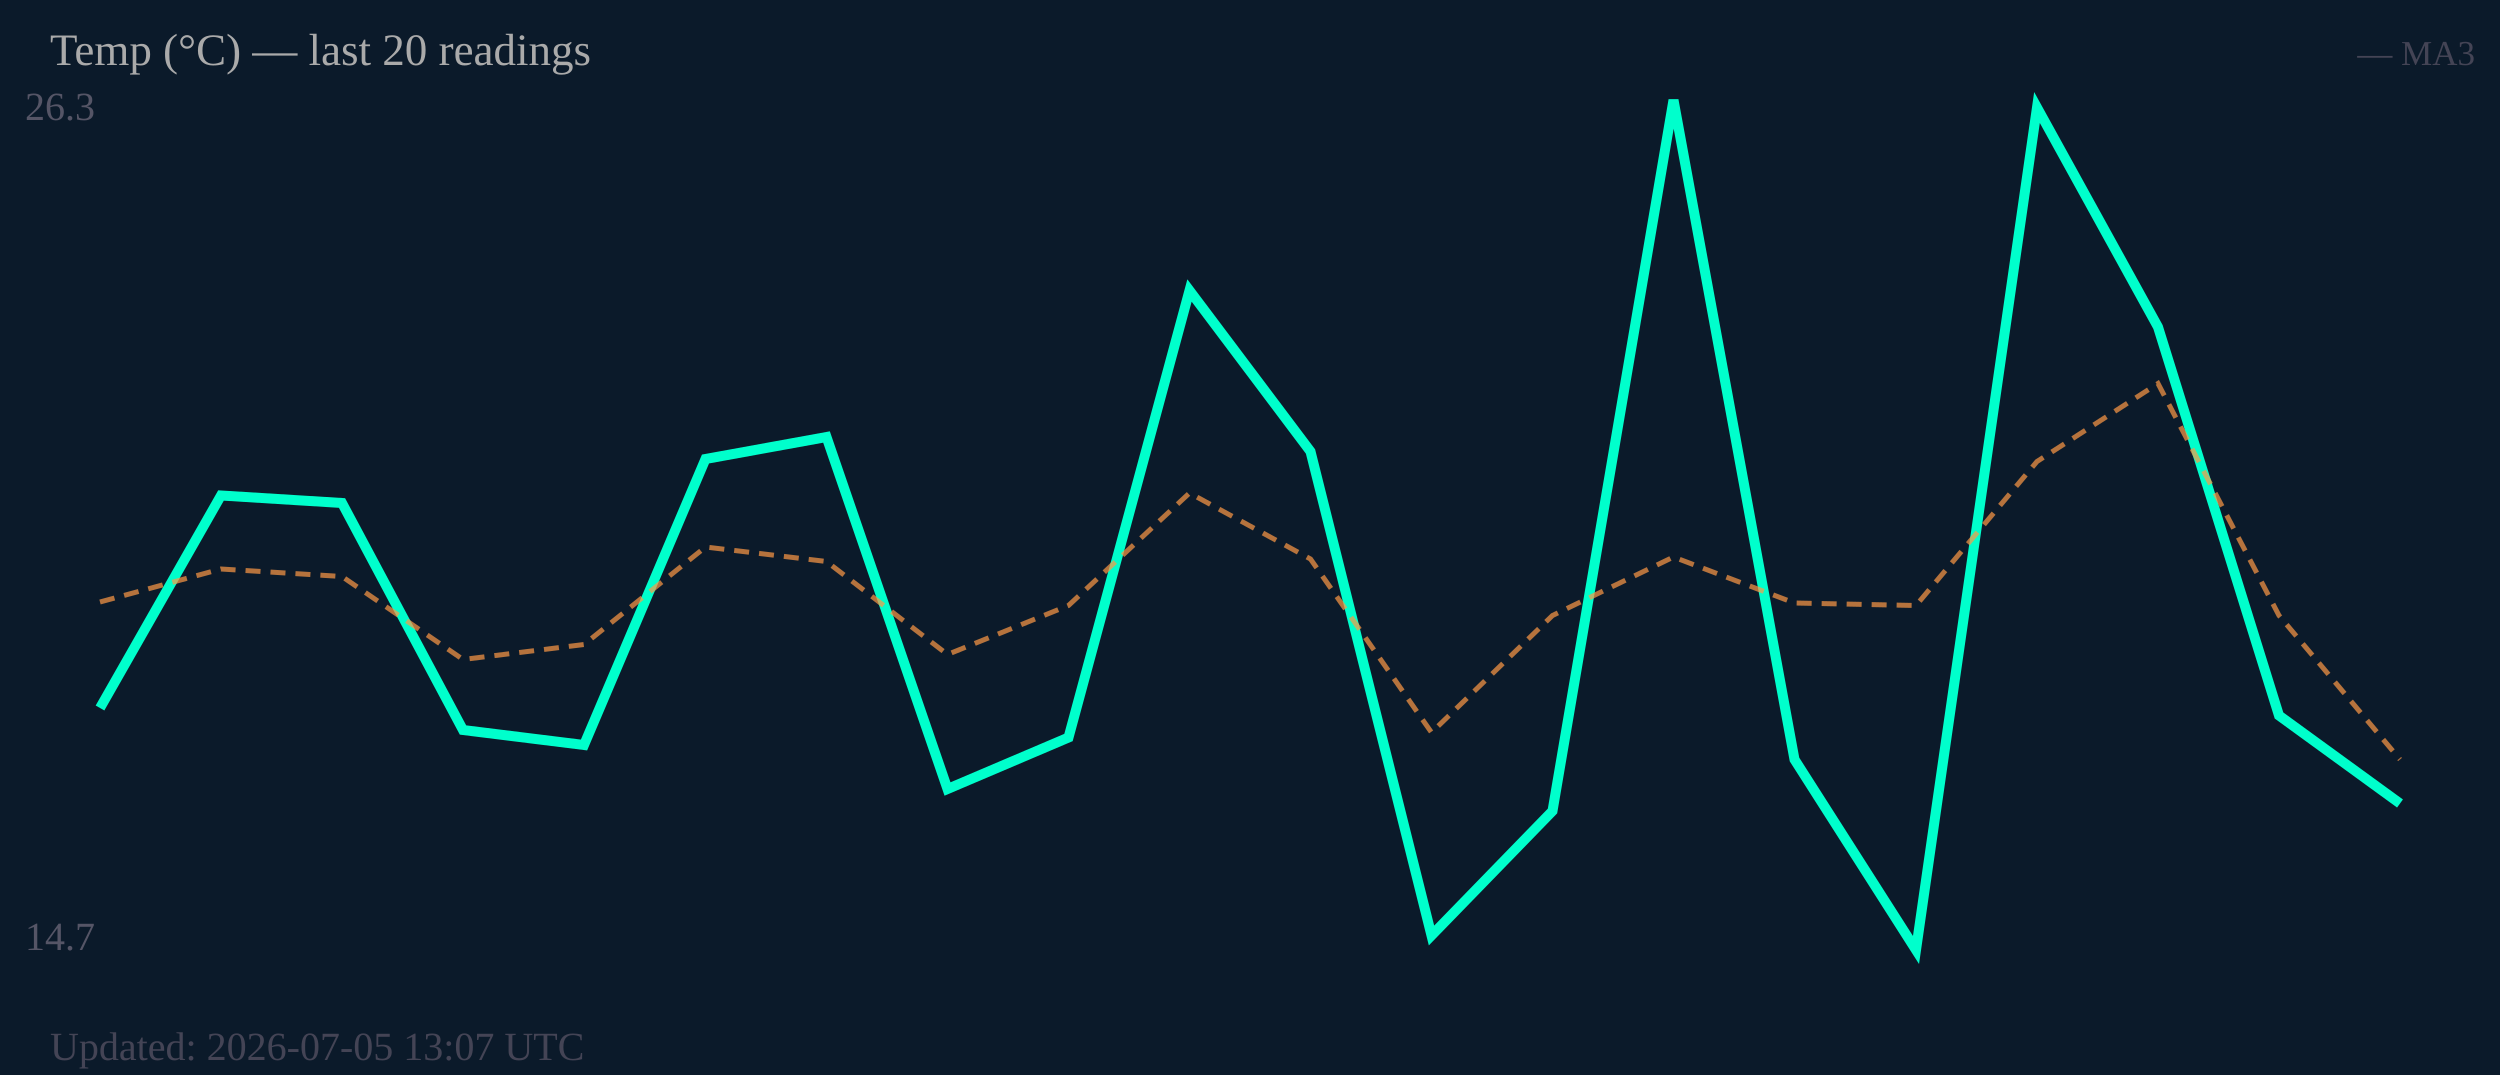
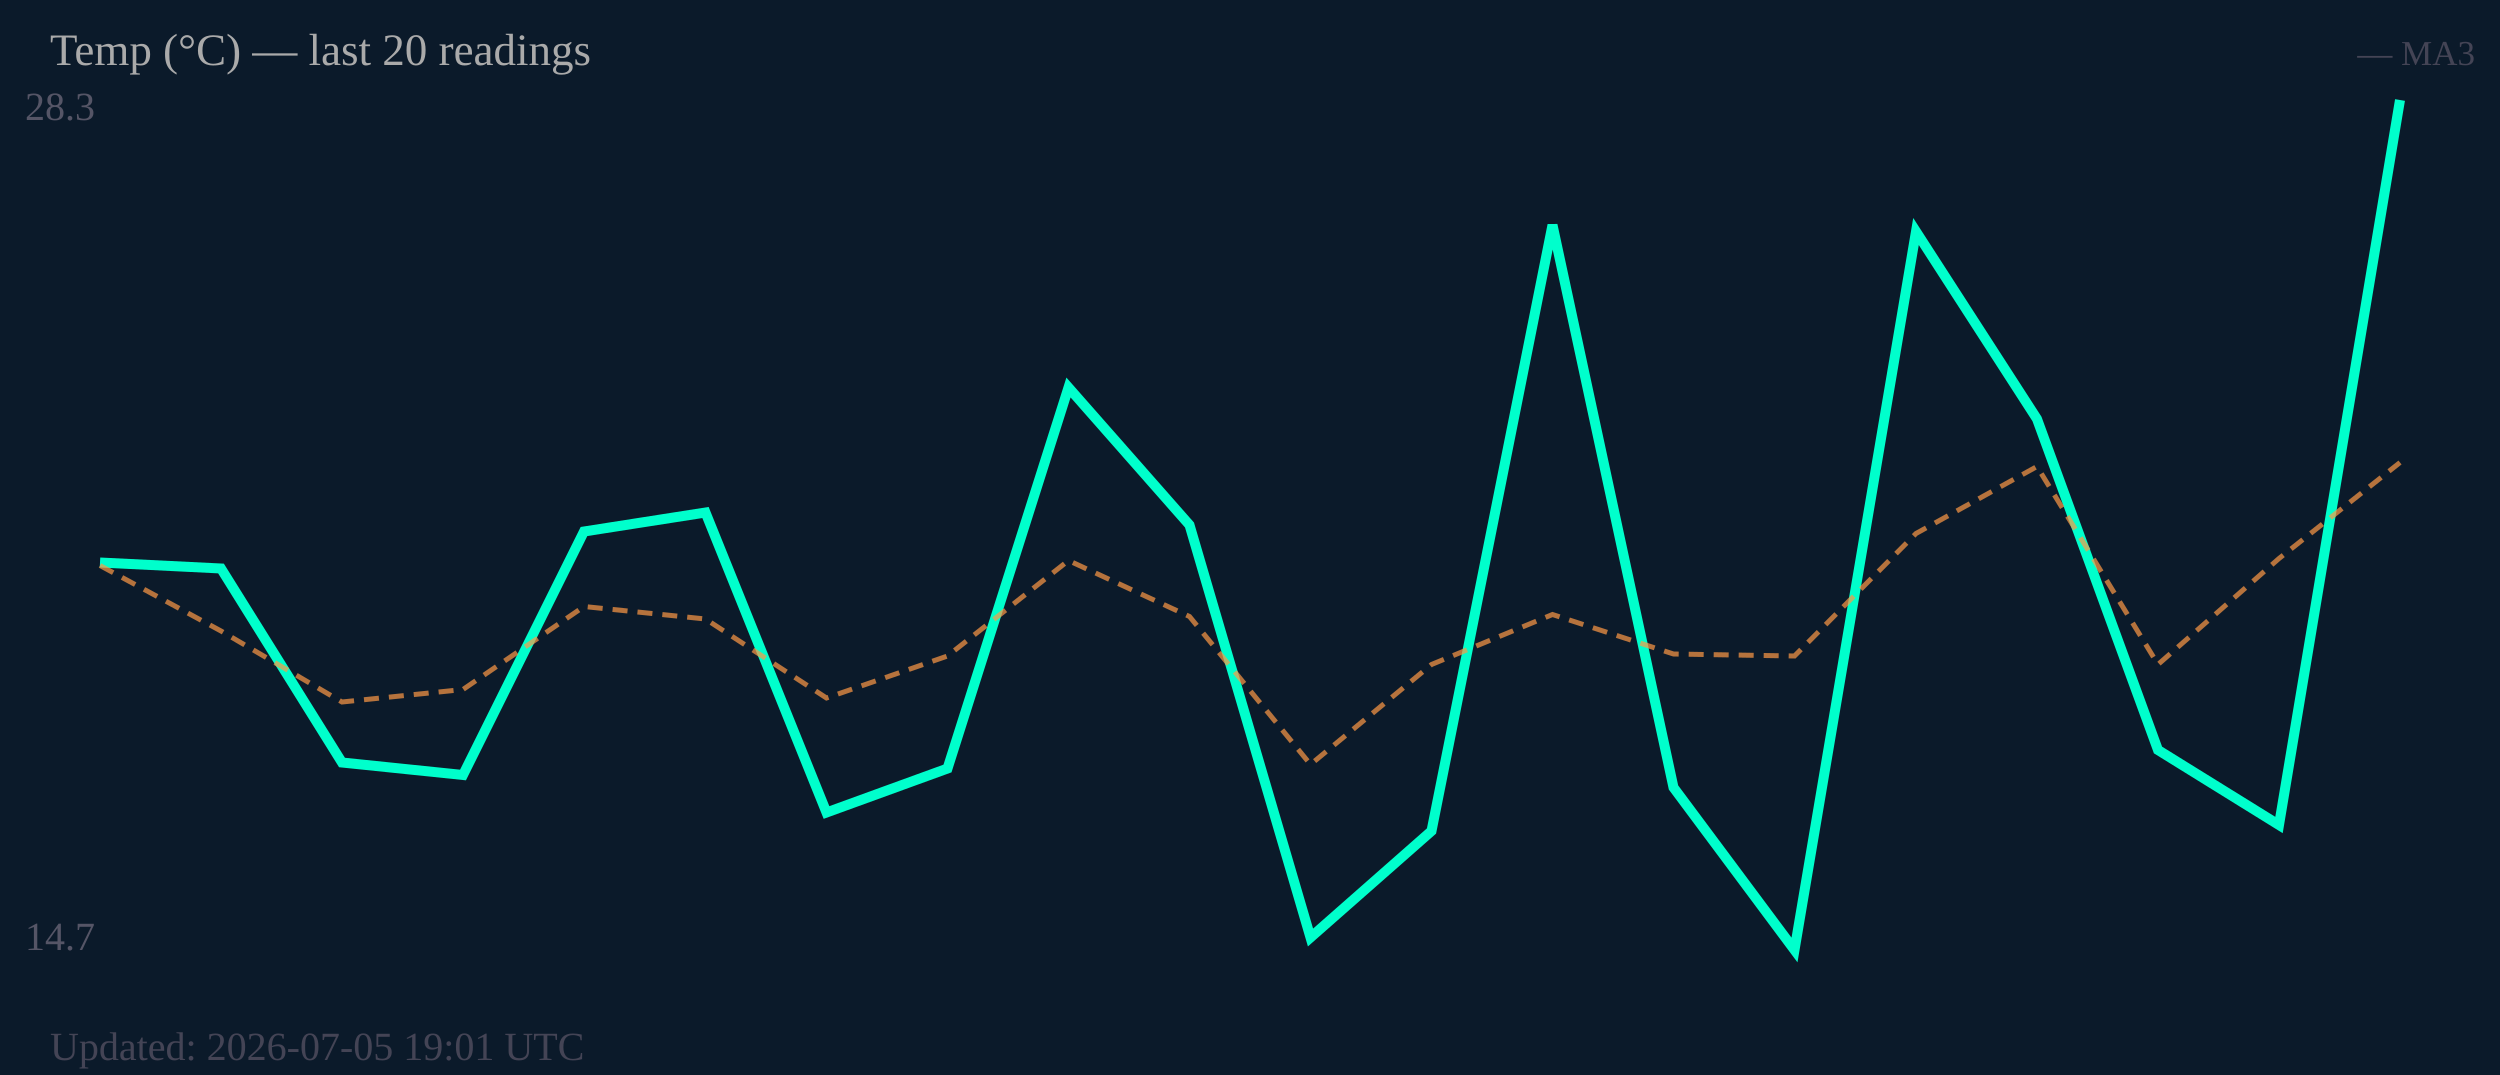
<svg xmlns="http://www.w3.org/2000/svg" width="500" height="215" viewBox="0 0 500 215">
  <rect width="500" height="215" fill="#0b1a2a" />
-   <text x="5" y="24" font-size="8" fill="#556">26.3</text>
+   <text x="5" y="24" font-size="8" fill="#556">28.3</text>
  <text x="5" y="190" font-size="8" fill="#556">14.7</text>
-   <polyline fill="none" stroke="#00ffcc" stroke-width="2" points="20.0,141.6 44.2,99.1 68.4,100.6 92.6,146.0 116.8,149.0 141.1,91.8 165.3,87.4 189.5,157.8 213.7,147.5 237.9,58.1 262.1,90.3 286.3,187.1 310.5,162.2 334.7,20.0 358.9,151.9 383.2,190.0 407.4,21.5 431.6,65.4 455.8,143.1 480.0,160.7" />
-   <polyline fill="none" stroke="#ff9944" stroke-width="1" stroke-dasharray="3,2" opacity="0.7" points="20.0,120.4 44.2,113.8 68.4,115.3 92.6,131.9 116.8,128.9 141.1,109.4 165.3,112.3 189.5,130.9 213.7,121.1 237.9,98.6 262.1,111.8 286.3,146.5 310.5,123.1 334.7,111.4 358.9,120.6 383.2,121.1 407.4,92.3 431.6,76.7 455.8,123.1 480.0,151.9" />
+   <polyline fill="none" stroke="#00ffcc" stroke-width="2" points="20.0,112.5 44.2,113.7 68.4,152.5 92.6,155.0 116.8,106.3 141.1,102.5 165.3,162.5 189.5,153.7 213.7,77.5 237.9,105.0 262.1,187.5 286.3,166.2 310.5,45.0 334.7,157.5 358.9,190.0 383.2,46.3 407.4,83.8 431.6,150.0 455.8,165.0 480.0,20.0" />
+   <polyline fill="none" stroke="#ff9944" stroke-width="1" stroke-dasharray="3,2" opacity="0.7" points="20.0,113.1 44.2,126.2 68.4,140.4 92.6,137.9 116.8,121.3 141.1,123.8 165.3,139.6 189.5,131.2 213.7,112.1 237.9,123.3 262.1,152.9 286.3,132.9 310.5,122.9 334.7,130.8 358.9,131.2 383.2,106.7 407.4,93.3 431.6,132.9 455.8,111.7 480.0,92.5" />
  <text x="10" y="13" font-size="9" fill="#aaa">Temp (°C) — last 20 readings</text>
  <text x="495" y="13" font-size="7" fill="#445" text-anchor="end">— MA3</text>
-   <text x="10" y="212" font-size="8" fill="#445">Updated: 2026-07-05 13:07 UTC</text>
+   <text x="10" y="212" font-size="8" fill="#445">Updated: 2026-07-05 19:01 UTC</text>
</svg>
